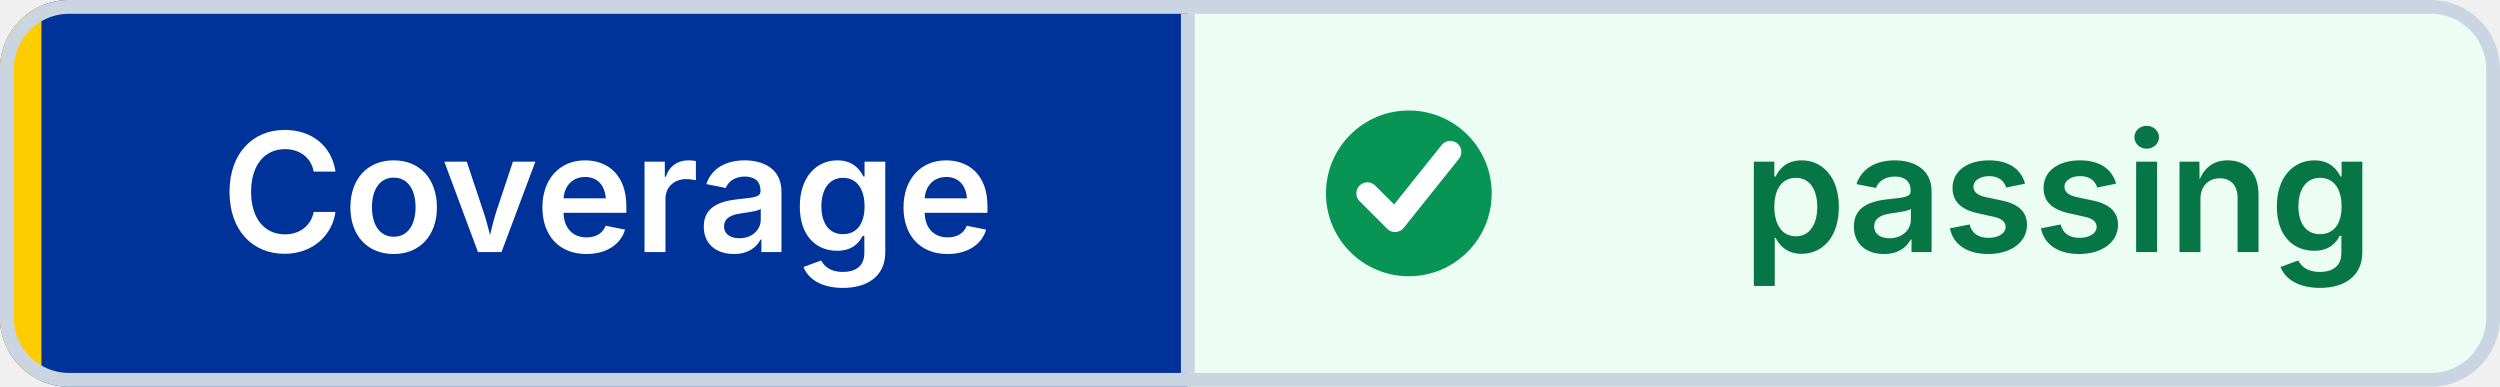
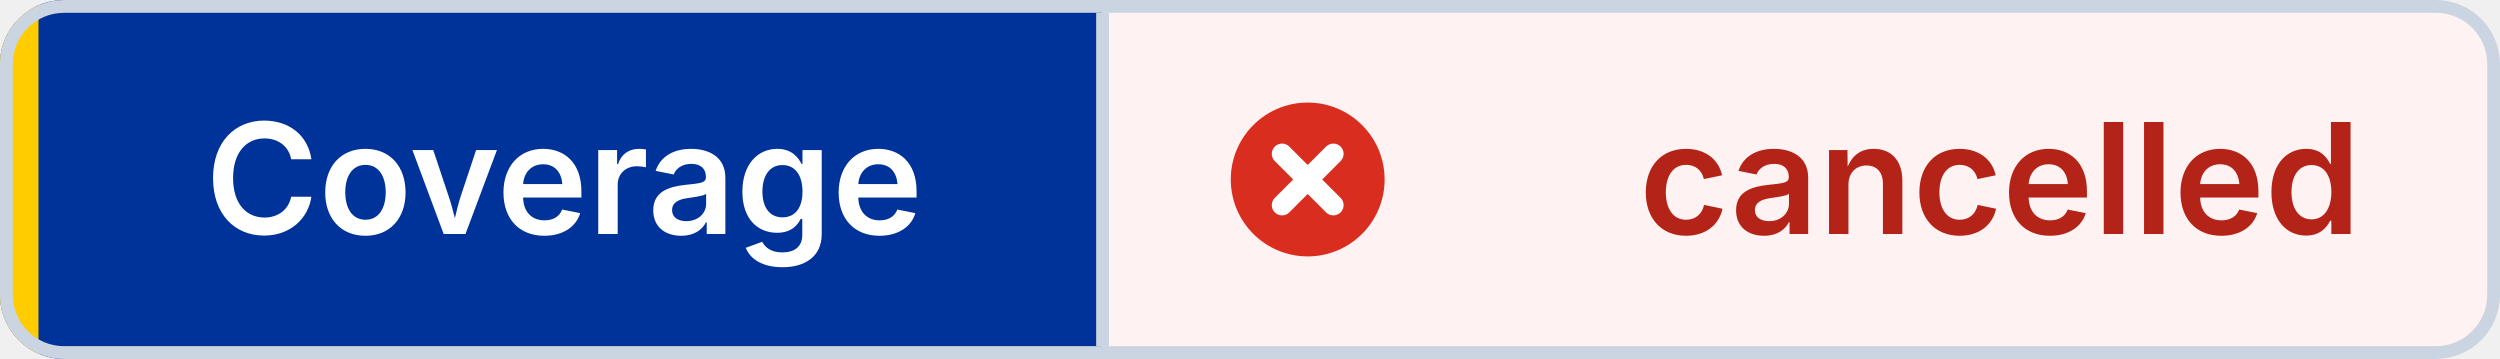
- <svg xmlns="http://www.w3.org/2000/svg" width="181" height="28" viewBox="0 0 181 28" role="img" aria-label="Coverage: passing" shape-rendering="geometricPrecision" text-rendering="geometricPrecision">
+ <svg xmlns="http://www.w3.org/2000/svg" width="195" height="28" viewBox="0 0 195 28" role="img" aria-label="Coverage: cancelled" shape-rendering="geometricPrecision" text-rendering="geometricPrecision">
  <defs>
    <clipPath id="badge-clip">
-       <rect width="181" height="28" rx="5" />
+       <rect width="195" height="28" rx="5" />
    </clipPath>
  </defs>
  <g clip-path="url(#badge-clip)">
    <rect width="86" height="28" fill="#003399" />
-     <rect x="86" width="95" height="28" fill="#ECFDF3" />
+     <rect x="86" width="109" height="28" fill="#FEF3F2" />
    <rect width="3" height="28" fill="#FFCC00" />
  </g>
-   <rect x="0.5" y="0.5" width="180" height="27" rx="4.5" fill="none" stroke="#CBD5E1" />
+   <rect x="0.5" y="0.5" width="194" height="27" rx="4.5" fill="none" stroke="#CBD5E1" />
  <line x1="86" y1="1" x2="86" y2="27" stroke="#CBD5E1" />
-   <circle cx="102" cy="14" r="6" fill="#079455" />
-   <path d="M 99 14 l2 2 4 -5" fill="none" stroke="#FFFFFF" stroke-width="1.6" stroke-linecap="round" stroke-linejoin="round" />
+   <circle cx="102" cy="14" r="6" fill="#D92D20" />
+   <path d="M 100 12 l4 4 M 104 12 l-4 4" fill="none" stroke="#FFFFFF" stroke-width="1.6" stroke-linecap="round" />
  <g font-family="Inter,Segoe UI,Helvetica Neue,Arial,sans-serif" font-size="12" font-weight="600" text-anchor="middle">
    <text x="44" y="18.25" fill="#FFFFFF">Coverage</text>
-     <text x="149" y="18.25" fill="#067647">passing</text>
+     <text x="156" y="18.25" fill="#B42318">cancelled</text>
  </g>
</svg>
